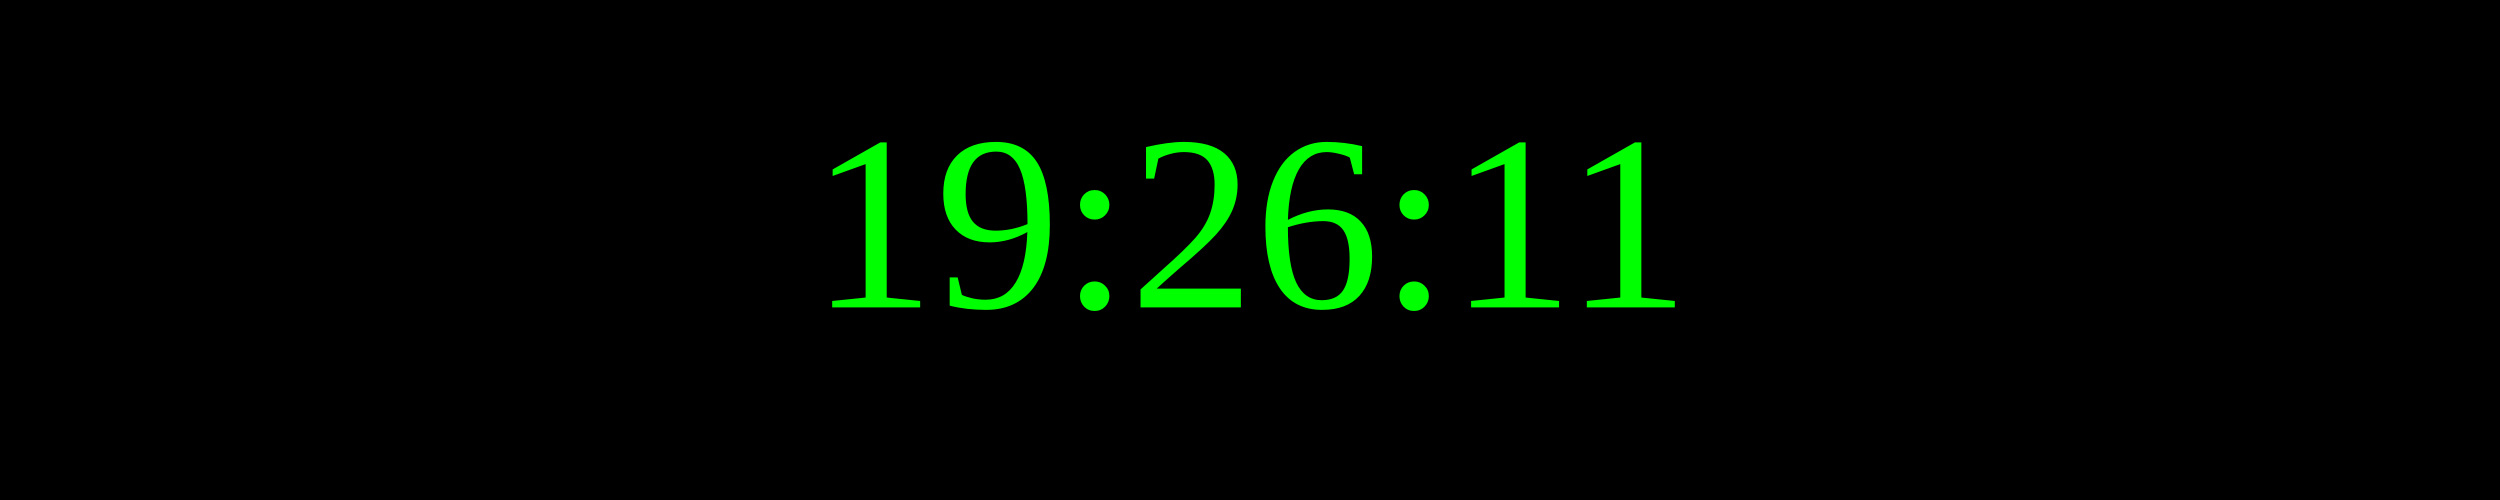
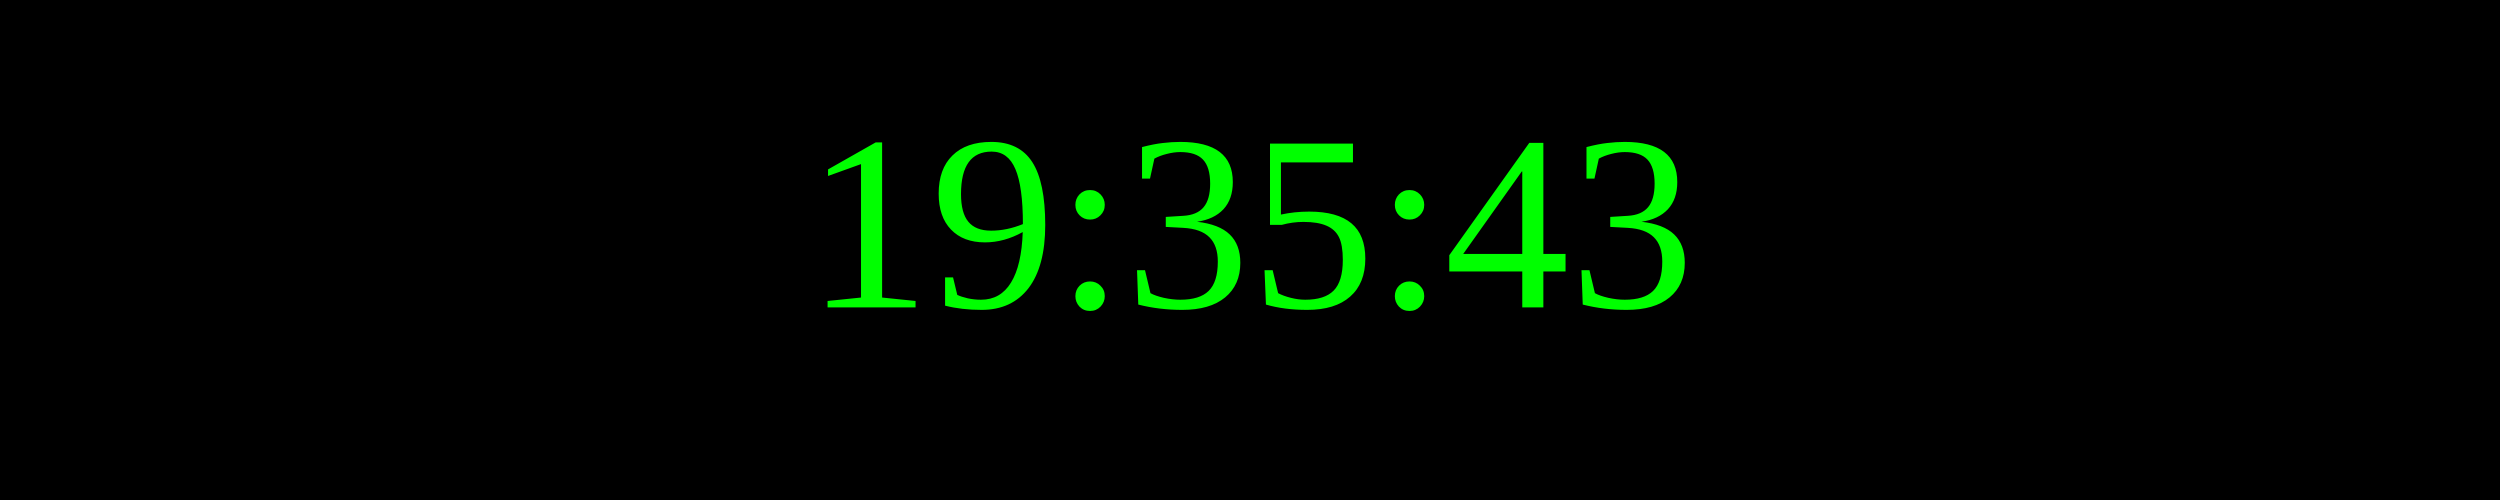
<svg xmlns="http://www.w3.org/2000/svg" width="250" height="50">
  <rect width="100%" height="100%" fill="black" />
  <text x="50%" y="50%" font-size="25" fill="lime" text-anchor="middle" dominant-baseline="middle">
- 19:26:11
+ 19:35:43
</text>
</svg>
